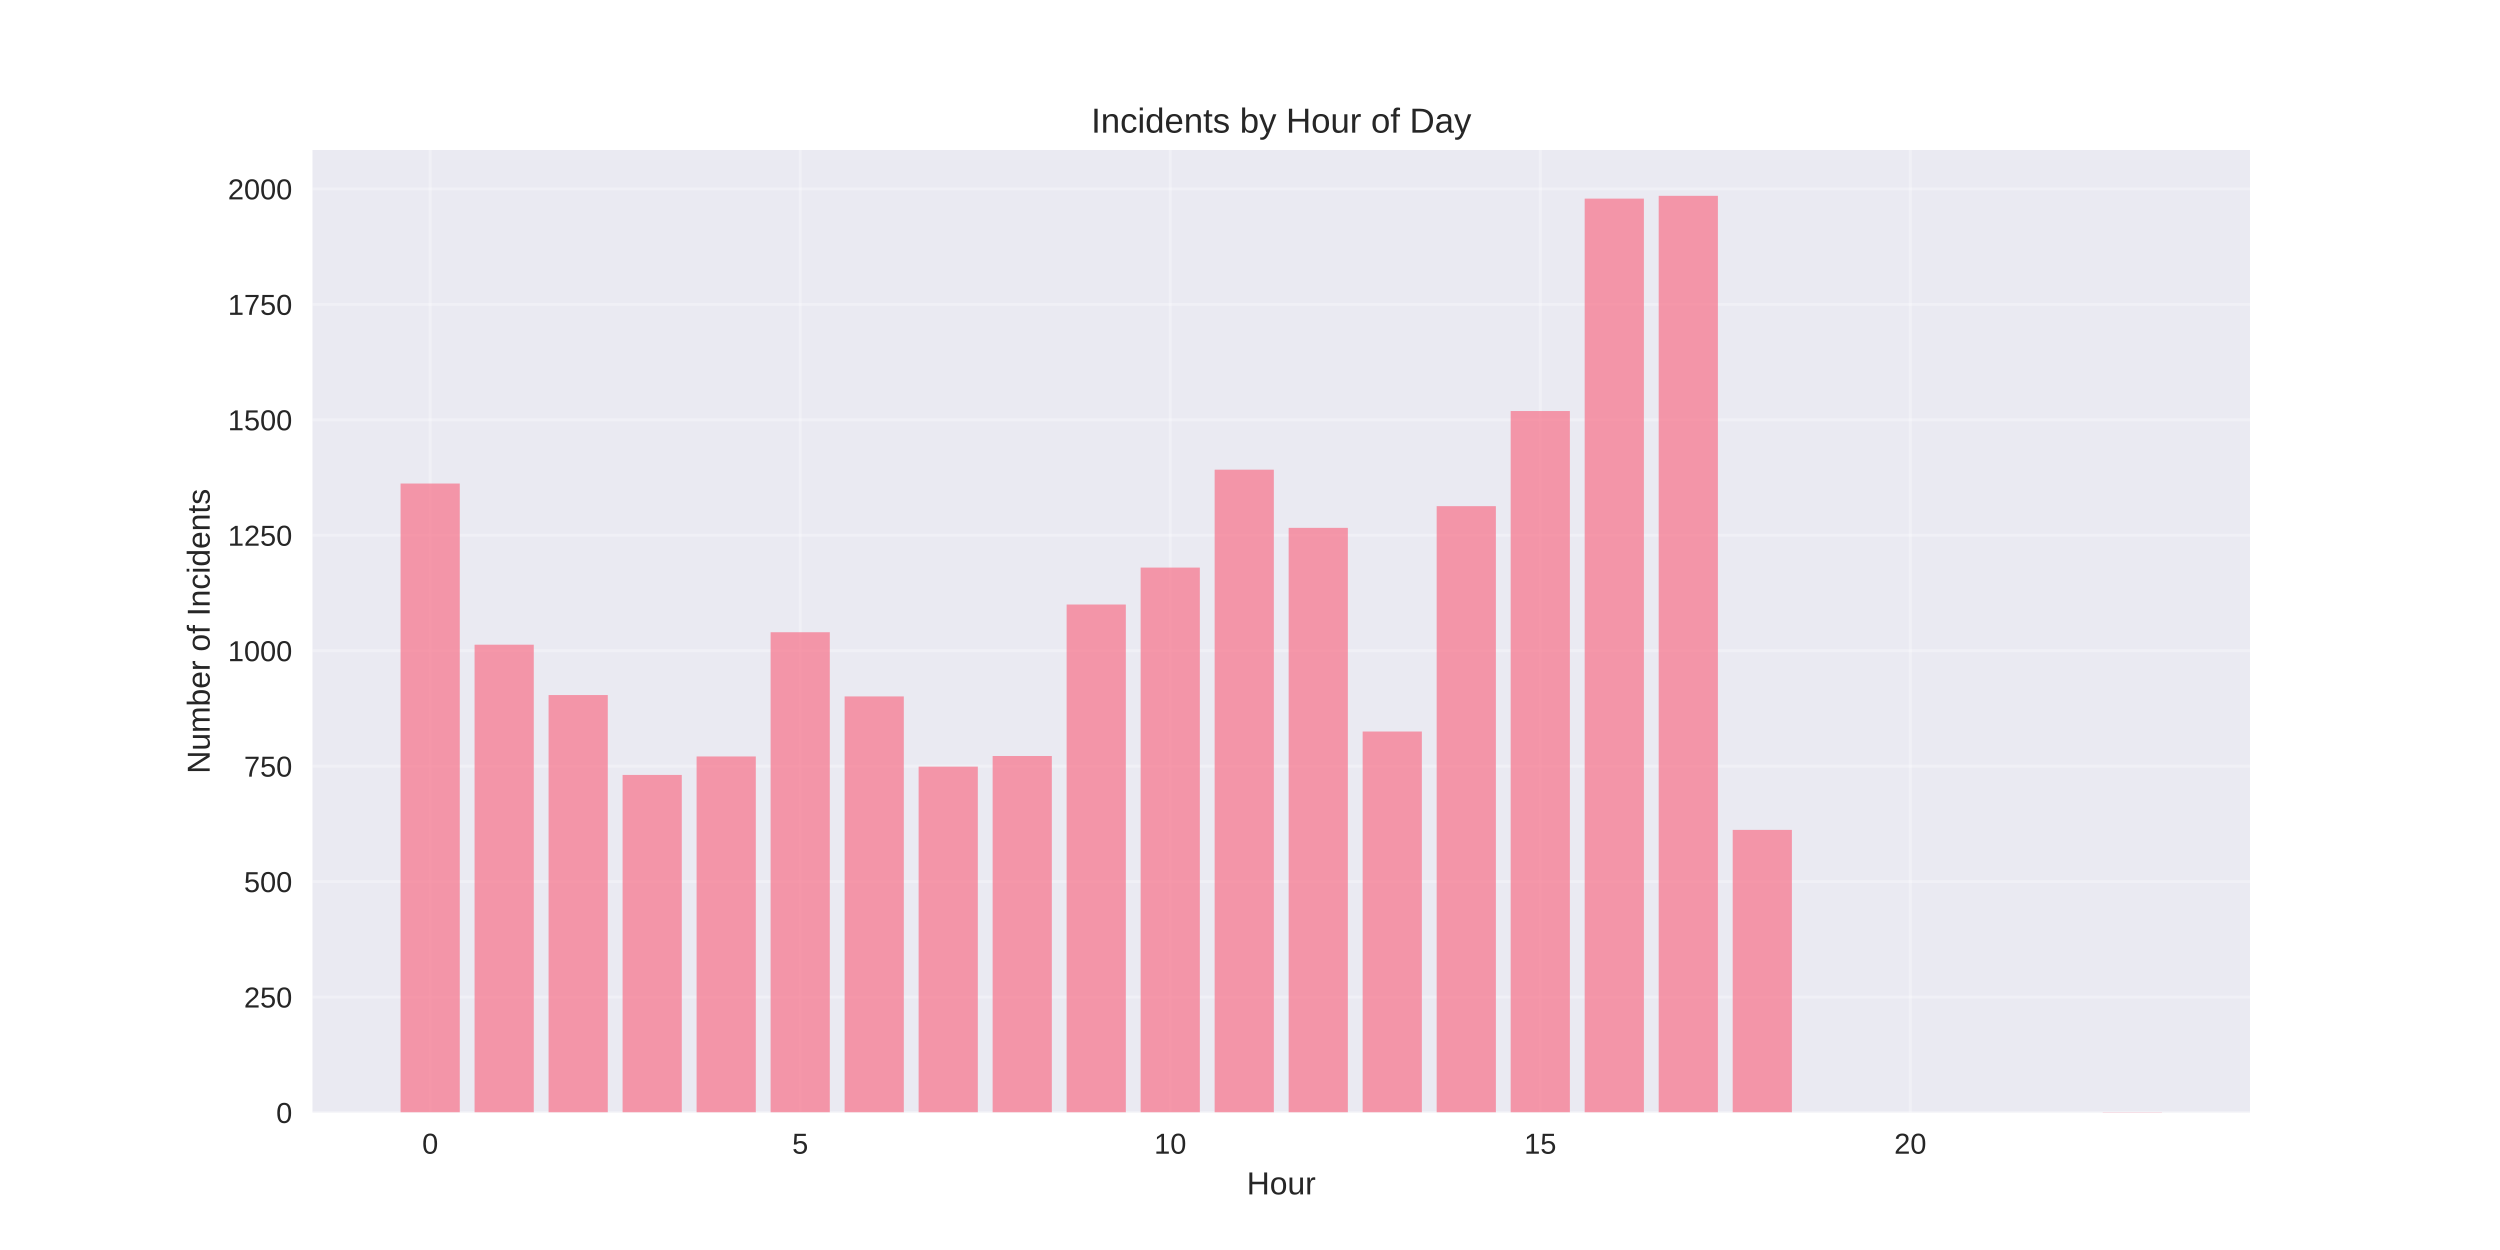
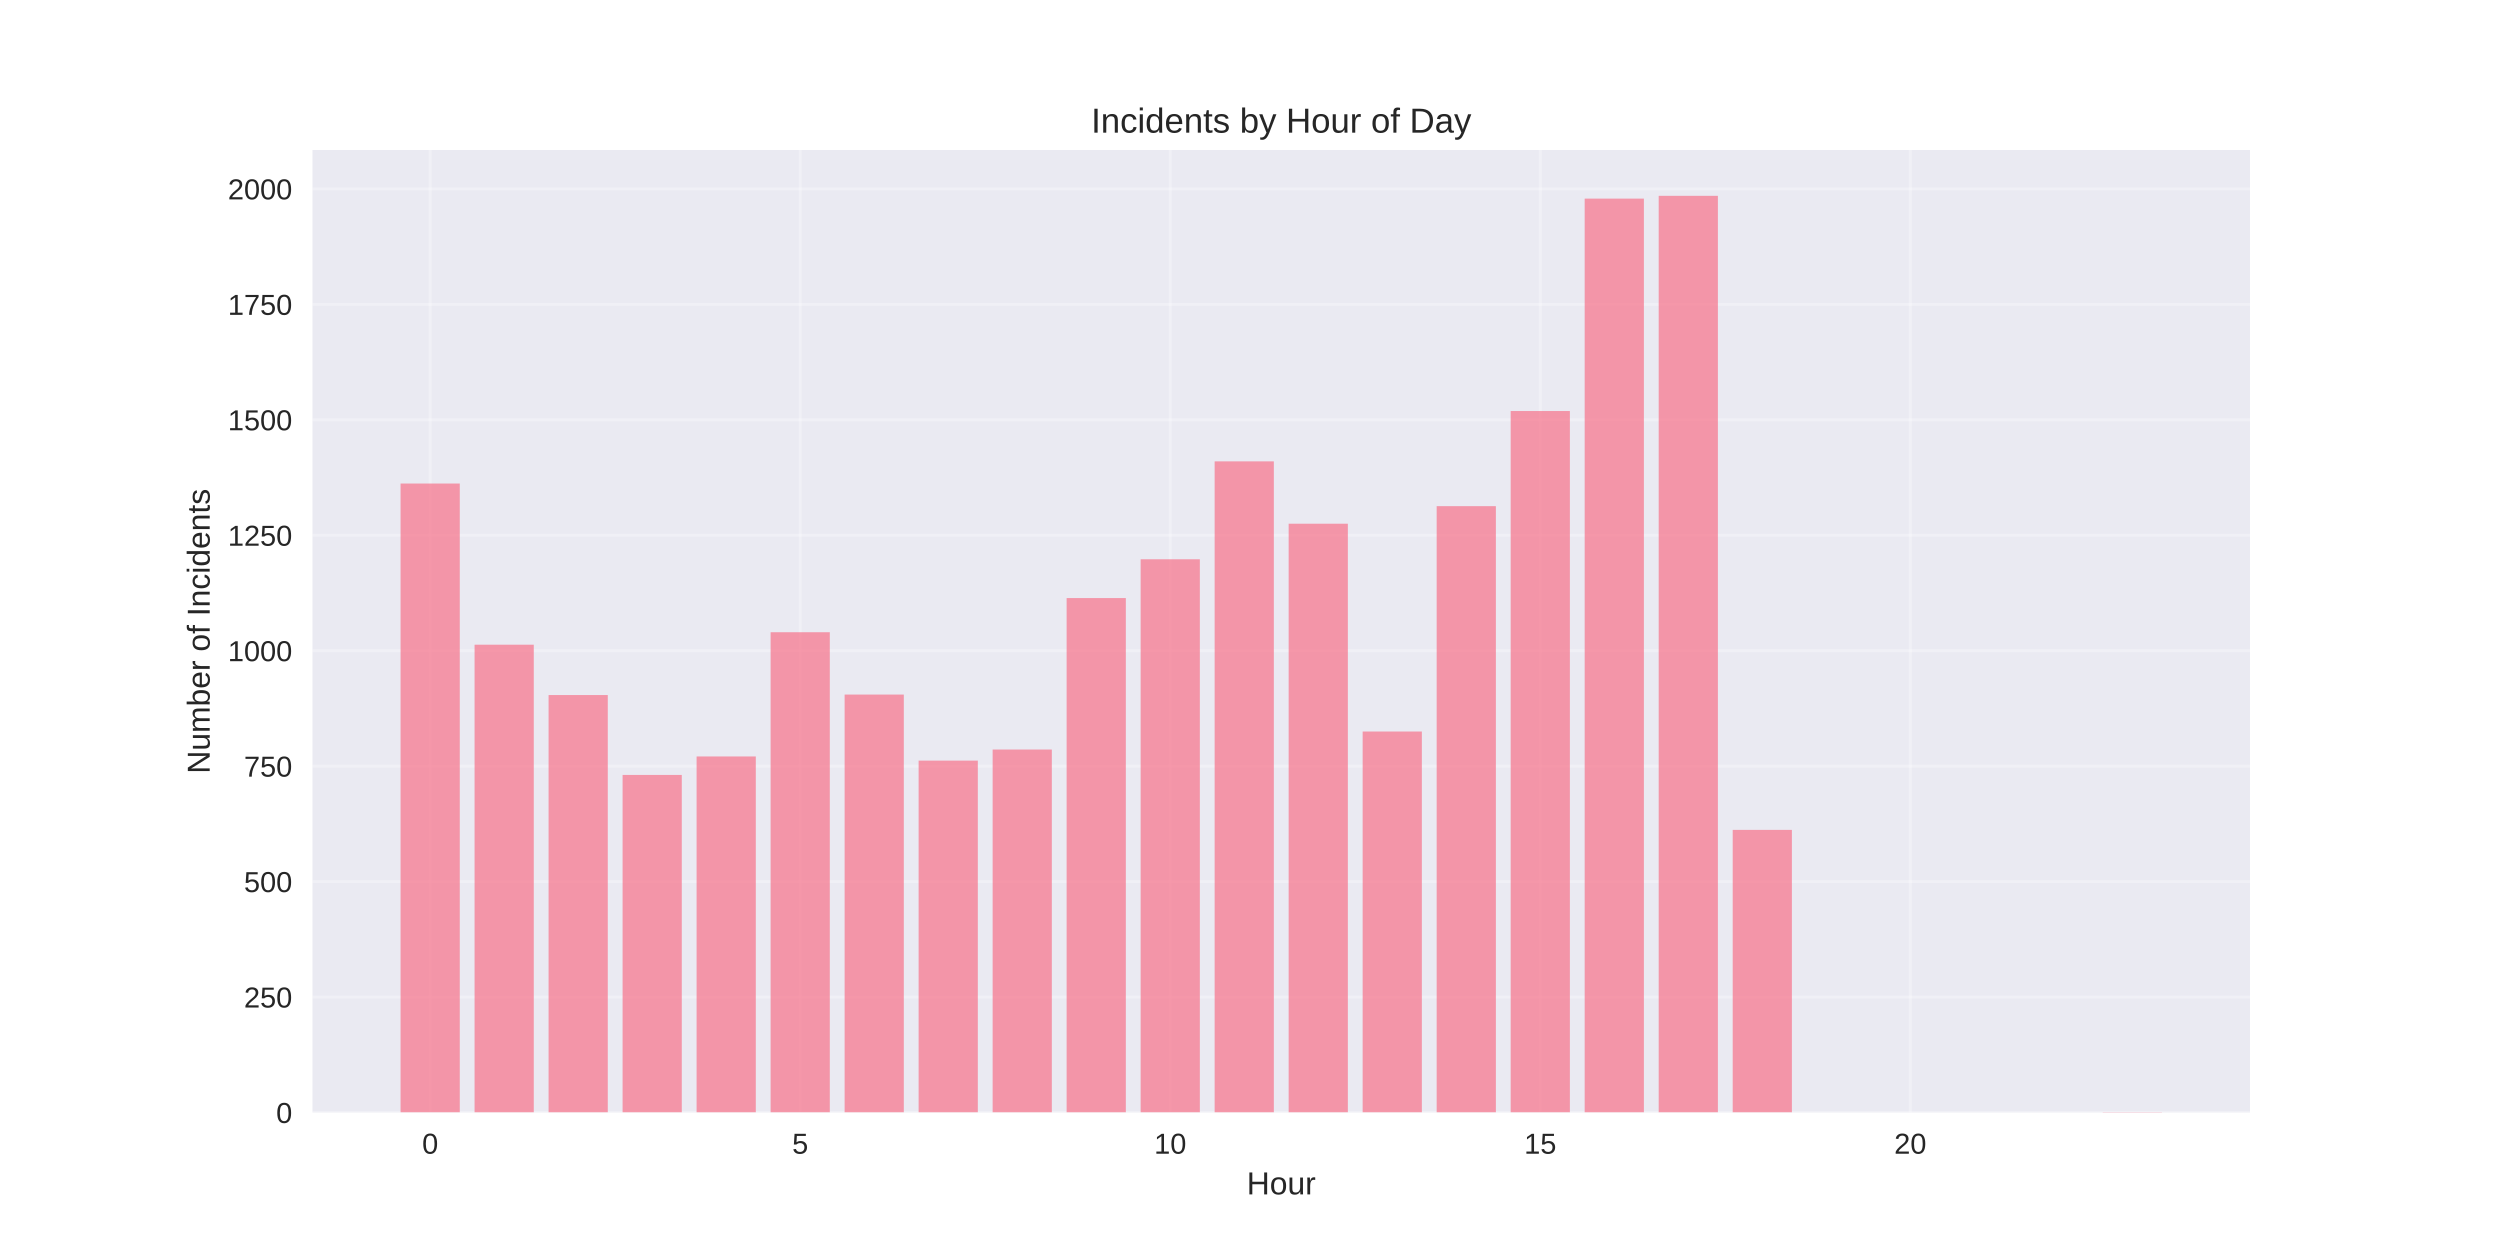
<svg xmlns="http://www.w3.org/2000/svg" width="864pt" height="432pt" viewBox="0 0 864 432" version="1.1">
  <defs>
    <style type="text/css">*{stroke-linejoin: round; stroke-linecap: butt}</style>
  </defs>
  <g id="figure_1">
    <g id="patch_1">
      <path d="M 0 432  L 864 432  L 864 0  L 0 0  z " style="fill: #ffffff" />
    </g>
    <g id="axes_1">
      <g id="patch_2">
        <path d="M 108 384.48  L 777.6 384.48  L 777.6 51.84  L 108 51.84  z " style="fill: #eaeaf2" />
      </g>
      <g id="matplotlib.axis_1">
        <g id="xtick_1">
          <g id="line2d_1">
-             <path d="M 148.667 384.48  L 148.667 51.84  " clip-path="url(#pb7afe90375)" style="fill: none; stroke: #ffffff; stroke-opacity: 0.3; stroke-linecap: round" />
+             <path d="M 148.667 384.48  L 148.667 51.84  " clip-path="url(#p60e7ae2875)" style="fill: none; stroke: #ffffff; stroke-opacity: 0.3; stroke-linecap: round" />
          </g>
          <g id="line2d_2" />
          <g id="text_1">
            <text style="fill: #262626; font: 10px 'Arial', 'Liberation Sans', 'DejaVu Sans', 'Bitstream Vera Sans', sans-serif; text-anchor: middle" x="148.667" y="398.727" transform="rotate(-0 148.6671 398.7269)">0</text>
          </g>
        </g>
        <g id="xtick_2">
          <g id="line2d_3">
-             <path d="M 276.551 384.48  L 276.551 51.84  " clip-path="url(#pb7afe90375)" style="fill: none; stroke: #ffffff; stroke-opacity: 0.3; stroke-linecap: round" />
+             <path d="M 276.551 384.48  L 276.551 51.84  " clip-path="url(#p60e7ae2875)" style="fill: none; stroke: #ffffff; stroke-opacity: 0.3; stroke-linecap: round" />
          </g>
          <g id="line2d_4" />
          <g id="text_2">
            <text style="fill: #262626; font: 10px 'Arial', 'Liberation Sans', 'DejaVu Sans', 'Bitstream Vera Sans', sans-serif; text-anchor: middle" x="276.551" y="398.727" transform="rotate(-0 276.551 398.7269)">5</text>
          </g>
        </g>
        <g id="xtick_3">
          <g id="line2d_5">
-             <path d="M 404.435 384.48  L 404.435 51.84  " clip-path="url(#pb7afe90375)" style="fill: none; stroke: #ffffff; stroke-opacity: 0.3; stroke-linecap: round" />
+             <path d="M 404.435 384.48  L 404.435 51.84  " clip-path="url(#p60e7ae2875)" style="fill: none; stroke: #ffffff; stroke-opacity: 0.3; stroke-linecap: round" />
          </g>
          <g id="line2d_6" />
          <g id="text_3">
            <text style="fill: #262626; font: 10px 'Arial', 'Liberation Sans', 'DejaVu Sans', 'Bitstream Vera Sans', sans-serif; text-anchor: middle" x="404.435" y="398.727" transform="rotate(-0 404.4348 398.7269)">10</text>
          </g>
        </g>
        <g id="xtick_4">
          <g id="line2d_7">
-             <path d="M 532.319 384.48  L 532.319 51.84  " clip-path="url(#pb7afe90375)" style="fill: none; stroke: #ffffff; stroke-opacity: 0.3; stroke-linecap: round" />
+             <path d="M 532.319 384.48  L 532.319 51.84  " clip-path="url(#p60e7ae2875)" style="fill: none; stroke: #ffffff; stroke-opacity: 0.3; stroke-linecap: round" />
          </g>
          <g id="line2d_8" />
          <g id="text_4">
            <text style="fill: #262626; font: 10px 'Arial', 'Liberation Sans', 'DejaVu Sans', 'Bitstream Vera Sans', sans-serif; text-anchor: middle" x="532.319" y="398.727" transform="rotate(-0 532.3187 398.7269)">15</text>
          </g>
        </g>
        <g id="xtick_5">
          <g id="line2d_9">
-             <path d="M 660.203 384.48  L 660.203 51.84  " clip-path="url(#pb7afe90375)" style="fill: none; stroke: #ffffff; stroke-opacity: 0.3; stroke-linecap: round" />
+             <path d="M 660.203 384.48  L 660.203 51.84  " clip-path="url(#p60e7ae2875)" style="fill: none; stroke: #ffffff; stroke-opacity: 0.3; stroke-linecap: round" />
          </g>
          <g id="line2d_10" />
          <g id="text_5">
            <text style="fill: #262626; font: 10px 'Arial', 'Liberation Sans', 'DejaVu Sans', 'Bitstream Vera Sans', sans-serif; text-anchor: middle" x="660.203" y="398.727" transform="rotate(-0 660.2026 398.7269)">20</text>
          </g>
        </g>
        <g id="text_6">
          <text style="fill: #262626; font: 11px 'Arial', 'Liberation Sans', 'DejaVu Sans', 'Bitstream Vera Sans', sans-serif; text-anchor: middle" x="442.8" y="412.773" transform="rotate(-0 442.8 412.7734)">Hour</text>
        </g>
      </g>
      <g id="matplotlib.axis_2">
        <g id="ytick_1">
          <g id="line2d_11">
-             <path d="M 108 384.48  L 777.6 384.48  " clip-path="url(#pb7afe90375)" style="fill: none; stroke: #ffffff; stroke-opacity: 0.3; stroke-linecap: round" />
+             <path d="M 108 384.48  L 777.6 384.48  " clip-path="url(#p60e7ae2875)" style="fill: none; stroke: #ffffff; stroke-opacity: 0.3; stroke-linecap: round" />
          </g>
          <g id="line2d_12" />
          <g id="text_7">
            <text style="fill: #262626; font: 10px 'Arial', 'Liberation Sans', 'DejaVu Sans', 'Bitstream Vera Sans', sans-serif; text-anchor: end" x="101" y="388.103" transform="rotate(-0 101 388.1034)">0</text>
          </g>
        </g>
        <g id="ytick_2">
          <g id="line2d_13">
-             <path d="M 108 344.581  L 777.6 344.581  " clip-path="url(#pb7afe90375)" style="fill: none; stroke: #ffffff; stroke-opacity: 0.3; stroke-linecap: round" />
+             <path d="M 108 344.581  L 777.6 344.581  " clip-path="url(#p60e7ae2875)" style="fill: none; stroke: #ffffff; stroke-opacity: 0.3; stroke-linecap: round" />
          </g>
          <g id="line2d_14" />
          <g id="text_8">
            <text style="fill: #262626; font: 10px 'Arial', 'Liberation Sans', 'DejaVu Sans', 'Bitstream Vera Sans', sans-serif; text-anchor: end" x="101" y="348.204" transform="rotate(-0 101 348.2042)">250</text>
          </g>
        </g>
        <g id="ytick_3">
          <g id="line2d_15">
-             <path d="M 108 304.682  L 777.6 304.682  " clip-path="url(#pb7afe90375)" style="fill: none; stroke: #ffffff; stroke-opacity: 0.3; stroke-linecap: round" />
+             <path d="M 108 304.682  L 777.6 304.682  " clip-path="url(#p60e7ae2875)" style="fill: none; stroke: #ffffff; stroke-opacity: 0.3; stroke-linecap: round" />
          </g>
          <g id="line2d_16" />
          <g id="text_9">
            <text style="fill: #262626; font: 10px 'Arial', 'Liberation Sans', 'DejaVu Sans', 'Bitstream Vera Sans', sans-serif; text-anchor: end" x="101" y="308.305" transform="rotate(-0 101 308.3049)">500</text>
          </g>
        </g>
        <g id="ytick_4">
          <g id="line2d_17">
-             <path d="M 108 264.782  L 777.6 264.782  " clip-path="url(#pb7afe90375)" style="fill: none; stroke: #ffffff; stroke-opacity: 0.3; stroke-linecap: round" />
+             <path d="M 108 264.782  L 777.6 264.782  " clip-path="url(#p60e7ae2875)" style="fill: none; stroke: #ffffff; stroke-opacity: 0.3; stroke-linecap: round" />
          </g>
          <g id="line2d_18" />
          <g id="text_10">
            <text style="fill: #262626; font: 10px 'Arial', 'Liberation Sans', 'DejaVu Sans', 'Bitstream Vera Sans', sans-serif; text-anchor: end" x="101" y="268.406" transform="rotate(-0 101 268.4057)">750</text>
          </g>
        </g>
        <g id="ytick_5">
          <g id="line2d_19">
-             <path d="M 108 224.883  L 777.6 224.883  " clip-path="url(#pb7afe90375)" style="fill: none; stroke: #ffffff; stroke-opacity: 0.3; stroke-linecap: round" />
+             <path d="M 108 224.883  L 777.6 224.883  " clip-path="url(#p60e7ae2875)" style="fill: none; stroke: #ffffff; stroke-opacity: 0.3; stroke-linecap: round" />
          </g>
          <g id="line2d_20" />
          <g id="text_11">
            <text style="fill: #262626; font: 10px 'Arial', 'Liberation Sans', 'DejaVu Sans', 'Bitstream Vera Sans', sans-serif; text-anchor: end" x="101" y="228.506" transform="rotate(-0 101 228.5065)">1000</text>
          </g>
        </g>
        <g id="ytick_6">
          <g id="line2d_21">
-             <path d="M 108 184.984  L 777.6 184.984  " clip-path="url(#pb7afe90375)" style="fill: none; stroke: #ffffff; stroke-opacity: 0.3; stroke-linecap: round" />
+             <path d="M 108 184.984  L 777.6 184.984  " clip-path="url(#p60e7ae2875)" style="fill: none; stroke: #ffffff; stroke-opacity: 0.3; stroke-linecap: round" />
          </g>
          <g id="line2d_22" />
          <g id="text_12">
            <text style="fill: #262626; font: 10px 'Arial', 'Liberation Sans', 'DejaVu Sans', 'Bitstream Vera Sans', sans-serif; text-anchor: end" x="101" y="188.607" transform="rotate(-0 101 188.6072)">1250</text>
          </g>
        </g>
        <g id="ytick_7">
          <g id="line2d_23">
-             <path d="M 108 145.085  L 777.6 145.085  " clip-path="url(#pb7afe90375)" style="fill: none; stroke: #ffffff; stroke-opacity: 0.3; stroke-linecap: round" />
+             <path d="M 108 145.085  L 777.6 145.085  " clip-path="url(#p60e7ae2875)" style="fill: none; stroke: #ffffff; stroke-opacity: 0.3; stroke-linecap: round" />
          </g>
          <g id="line2d_24" />
          <g id="text_13">
            <text style="fill: #262626; font: 10px 'Arial', 'Liberation Sans', 'DejaVu Sans', 'Bitstream Vera Sans', sans-serif; text-anchor: end" x="101" y="148.708" transform="rotate(-0 101 148.708)">1500</text>
          </g>
        </g>
        <g id="ytick_8">
          <g id="line2d_25">
-             <path d="M 108 105.185  L 777.6 105.185  " clip-path="url(#pb7afe90375)" style="fill: none; stroke: #ffffff; stroke-opacity: 0.3; stroke-linecap: round" />
+             <path d="M 108 105.185  L 777.6 105.185  " clip-path="url(#p60e7ae2875)" style="fill: none; stroke: #ffffff; stroke-opacity: 0.3; stroke-linecap: round" />
          </g>
          <g id="line2d_26" />
          <g id="text_14">
            <text style="fill: #262626; font: 10px 'Arial', 'Liberation Sans', 'DejaVu Sans', 'Bitstream Vera Sans', sans-serif; text-anchor: end" x="101" y="108.809" transform="rotate(-0 101 108.8087)">1750</text>
          </g>
        </g>
        <g id="ytick_9">
          <g id="line2d_27">
-             <path d="M 108 65.286  L 777.6 65.286  " clip-path="url(#pb7afe90375)" style="fill: none; stroke: #ffffff; stroke-opacity: 0.3; stroke-linecap: round" />
+             <path d="M 108 65.286  L 777.6 65.286  " clip-path="url(#p60e7ae2875)" style="fill: none; stroke: #ffffff; stroke-opacity: 0.3; stroke-linecap: round" />
          </g>
          <g id="line2d_28" />
          <g id="text_15">
            <text style="fill: #262626; font: 10px 'Arial', 'Liberation Sans', 'DejaVu Sans', 'Bitstream Vera Sans', sans-serif; text-anchor: end" x="101" y="68.909" transform="rotate(-0 101 68.90948)">2000</text>
          </g>
        </g>
        <g id="text_16">
          <text style="fill: #262626; font: 11px 'Arial', 'Liberation Sans', 'DejaVu Sans', 'Bitstream Vera Sans', sans-serif; text-anchor: middle" x="72.474" y="218.16" transform="rotate(-90 72.47375 218.16)">Number of Incidents</text>
        </g>
      </g>
      <g id="patch_3">
-         <path d="M 138.436 384.48  L 158.898 384.48  L 158.898 167.109  L 138.436 167.109  z " clip-path="url(#pb7afe90375)" style="fill: #f77189; opacity: 0.7" />
+         <path d="M 138.436 384.48  L 158.898 384.48  L 158.898 167.109  L 138.436 167.109  z " clip-path="url(#p60e7ae2875)" style="fill: #f77189; opacity: 0.7" />
      </g>
      <g id="patch_4">
-         <path d="M 164.013 384.48  L 184.475 384.48  L 184.475 222.808  L 164.013 222.808  z " clip-path="url(#pb7afe90375)" style="fill: #f77189; opacity: 0.7" />
+         <path d="M 164.013 384.48  L 184.475 384.48  L 184.475 222.808  L 164.013 222.808  z " clip-path="url(#p60e7ae2875)" style="fill: #f77189; opacity: 0.7" />
      </g>
      <g id="patch_5">
-         <path d="M 189.59 384.48  L 210.051 384.48  L 210.051 240.204  L 189.59 240.204  z " clip-path="url(#pb7afe90375)" style="fill: #f77189; opacity: 0.7" />
+         <path d="M 189.59 384.48  L 210.051 384.48  L 210.051 240.204  L 189.59 240.204  z " clip-path="url(#p60e7ae2875)" style="fill: #f77189; opacity: 0.7" />
      </g>
      <g id="patch_6">
-         <path d="M 215.167 384.48  L 235.628 384.48  L 235.628 267.815  L 215.167 267.815  z " clip-path="url(#pb7afe90375)" style="fill: #f77189; opacity: 0.7" />
+         <path d="M 215.167 384.48  L 235.628 384.48  L 235.628 267.815  L 215.167 267.815  z " clip-path="url(#p60e7ae2875)" style="fill: #f77189; opacity: 0.7" />
      </g>
      <g id="patch_7">
-         <path d="M 240.743 384.48  L 261.205 384.48  L 261.205 261.431  L 240.743 261.431  z " clip-path="url(#pb7afe90375)" style="fill: #f77189; opacity: 0.7" />
+         <path d="M 240.743 384.48  L 261.205 384.48  L 261.205 261.431  L 240.743 261.431  z " clip-path="url(#p60e7ae2875)" style="fill: #f77189; opacity: 0.7" />
      </g>
      <g id="patch_8">
-         <path d="M 266.32 384.48  L 286.782 384.48  L 286.782 218.499  L 266.32 218.499  z " clip-path="url(#pb7afe90375)" style="fill: #f77189; opacity: 0.7" />
+         <path d="M 266.32 384.48  L 286.782 384.48  L 286.782 218.499  L 266.32 218.499  z " clip-path="url(#p60e7ae2875)" style="fill: #f77189; opacity: 0.7" />
      </g>
      <g id="patch_9">
-         <path d="M 291.897 384.48  L 312.358 384.48  L 312.358 240.683  L 291.897 240.683  z " clip-path="url(#pb7afe90375)" style="fill: #f77189; opacity: 0.7" />
+         <path d="M 291.897 384.48  L 312.358 384.48  L 312.358 240.045  L 291.897 240.045  z " clip-path="url(#p60e7ae2875)" style="fill: #f77189; opacity: 0.7" />
      </g>
      <g id="patch_10">
-         <path d="M 317.474 384.48  L 337.935 384.48  L 337.935 264.942  L 317.474 264.942  z " clip-path="url(#pb7afe90375)" style="fill: #f77189; opacity: 0.7" />
+         <path d="M 317.474 384.48  L 337.935 384.48  L 337.935 262.867  L 317.474 262.867  z " clip-path="url(#p60e7ae2875)" style="fill: #f77189; opacity: 0.7" />
      </g>
      <g id="patch_11">
-         <path d="M 343.051 384.48  L 363.512 384.48  L 363.512 261.271  L 343.051 261.271  z " clip-path="url(#pb7afe90375)" style="fill: #f77189; opacity: 0.7" />
+         <path d="M 343.051 384.48  L 363.512 384.48  L 363.512 259.037  L 343.051 259.037  z " clip-path="url(#p60e7ae2875)" style="fill: #f77189; opacity: 0.7" />
      </g>
      <g id="patch_12">
-         <path d="M 368.627 384.48  L 389.089 384.48  L 389.089 208.923  L 368.627 208.923  z " clip-path="url(#pb7afe90375)" style="fill: #f77189; opacity: 0.7" />
+         <path d="M 368.627 384.48  L 389.089 384.48  L 389.089 206.689  L 368.627 206.689  z " clip-path="url(#p60e7ae2875)" style="fill: #f77189; opacity: 0.7" />
      </g>
      <g id="patch_13">
-         <path d="M 394.204 384.48  L 414.666 384.48  L 414.666 196.156  L 394.204 196.156  z " clip-path="url(#pb7afe90375)" style="fill: #f77189; opacity: 0.7" />
+         <path d="M 394.204 384.48  L 414.666 384.48  L 414.666 193.283  L 394.204 193.283  z " clip-path="url(#p60e7ae2875)" style="fill: #f77189; opacity: 0.7" />
      </g>
      <g id="patch_14">
-         <path d="M 419.781 384.48  L 440.242 384.48  L 440.242 162.321  L 419.781 162.321  z " clip-path="url(#pb7afe90375)" style="fill: #f77189; opacity: 0.7" />
+         <path d="M 419.781 384.48  L 440.242 384.48  L 440.242 159.448  L 419.781 159.448  z " clip-path="url(#p60e7ae2875)" style="fill: #f77189; opacity: 0.7" />
      </g>
      <g id="patch_15">
-         <path d="M 445.358 384.48  L 465.819 384.48  L 465.819 182.43  L 445.358 182.43  z " clip-path="url(#pb7afe90375)" style="fill: #f77189; opacity: 0.7" />
+         <path d="M 445.358 384.48  L 465.819 384.48  L 465.819 180.994  L 445.358 180.994  z " clip-path="url(#p60e7ae2875)" style="fill: #f77189; opacity: 0.7" />
      </g>
      <g id="patch_16">
-         <path d="M 470.934 384.48  L 491.396 384.48  L 491.396 252.812  L 470.934 252.812  z " clip-path="url(#pb7afe90375)" style="fill: #f77189; opacity: 0.7" />
+         <path d="M 470.934 384.48  L 491.396 384.48  L 491.396 252.812  L 470.934 252.812  z " clip-path="url(#p60e7ae2875)" style="fill: #f77189; opacity: 0.7" />
      </g>
      <g id="patch_17">
-         <path d="M 496.511 384.48  L 516.973 384.48  L 516.973 174.929  L 496.511 174.929  z " clip-path="url(#pb7afe90375)" style="fill: #f77189; opacity: 0.7" />
+         <path d="M 496.511 384.48  L 516.973 384.48  L 516.973 174.929  L 496.511 174.929  z " clip-path="url(#p60e7ae2875)" style="fill: #f77189; opacity: 0.7" />
      </g>
      <g id="patch_18">
-         <path d="M 522.088 384.48  L 542.549 384.48  L 542.549 142.052  L 522.088 142.052  z " clip-path="url(#pb7afe90375)" style="fill: #f77189; opacity: 0.7" />
+         <path d="M 522.088 384.48  L 542.549 384.48  L 542.549 142.052  L 522.088 142.052  z " clip-path="url(#p60e7ae2875)" style="fill: #f77189; opacity: 0.7" />
      </g>
      <g id="patch_19">
-         <path d="M 547.665 384.48  L 568.126 384.48  L 568.126 68.638  L 547.665 68.638  z " clip-path="url(#pb7afe90375)" style="fill: #f77189; opacity: 0.7" />
+         <path d="M 547.665 384.48  L 568.126 384.48  L 568.126 68.638  L 547.665 68.638  z " clip-path="url(#p60e7ae2875)" style="fill: #f77189; opacity: 0.7" />
      </g>
      <g id="patch_20">
-         <path d="M 573.242 384.48  L 593.703 384.48  L 593.703 67.68  L 573.242 67.68  z " clip-path="url(#pb7afe90375)" style="fill: #f77189; opacity: 0.7" />
+         <path d="M 573.242 384.48  L 593.703 384.48  L 593.703 67.68  L 573.242 67.68  z " clip-path="url(#p60e7ae2875)" style="fill: #f77189; opacity: 0.7" />
      </g>
      <g id="patch_21">
-         <path d="M 598.818 384.48  L 619.28 384.48  L 619.28 286.807  L 598.818 286.807  z " clip-path="url(#pb7afe90375)" style="fill: #f77189; opacity: 0.7" />
+         <path d="M 598.818 384.48  L 619.28 384.48  L 619.28 286.807  L 598.818 286.807  z " clip-path="url(#p60e7ae2875)" style="fill: #f77189; opacity: 0.7" />
      </g>
      <g id="patch_22">
-         <path d="M 726.702 384.48  L 747.164 384.48  L 747.164 384.32  L 726.702 384.32  z " clip-path="url(#pb7afe90375)" style="fill: #f77189; opacity: 0.7" />
+         <path d="M 726.702 384.48  L 747.164 384.48  L 747.164 384.32  L 726.702 384.32  z " clip-path="url(#p60e7ae2875)" style="fill: #f77189; opacity: 0.7" />
      </g>
      <g id="patch_23">
        <path d="M 108 384.48  L 108 51.84  " style="fill: none" />
      </g>
      <g id="patch_24">
        <path d="M 777.6 384.48  L 777.6 51.84  " style="fill: none" />
      </g>
      <g id="patch_25">
        <path d="M 108 384.48  L 777.6 384.48  " style="fill: none" />
      </g>
      <g id="patch_26">
        <path d="M 108 51.84  L 777.6 51.84  " style="fill: none" />
      </g>
      <g id="text_17">
        <text style="fill: #262626; font: 12px 'Arial', 'Liberation Sans', 'DejaVu Sans', 'Bitstream Vera Sans', sans-serif; text-anchor: middle" x="442.8" y="45.84" transform="rotate(-0 442.8 45.84)">Incidents by Hour of Day</text>
      </g>
    </g>
  </g>
  <defs>
-     <clipPath id="pb7afe90375">
+     <clipPath id="p60e7ae2875">
      <rect x="108" y="51.84" width="669.6" height="332.64" />
    </clipPath>
  </defs>
</svg>
